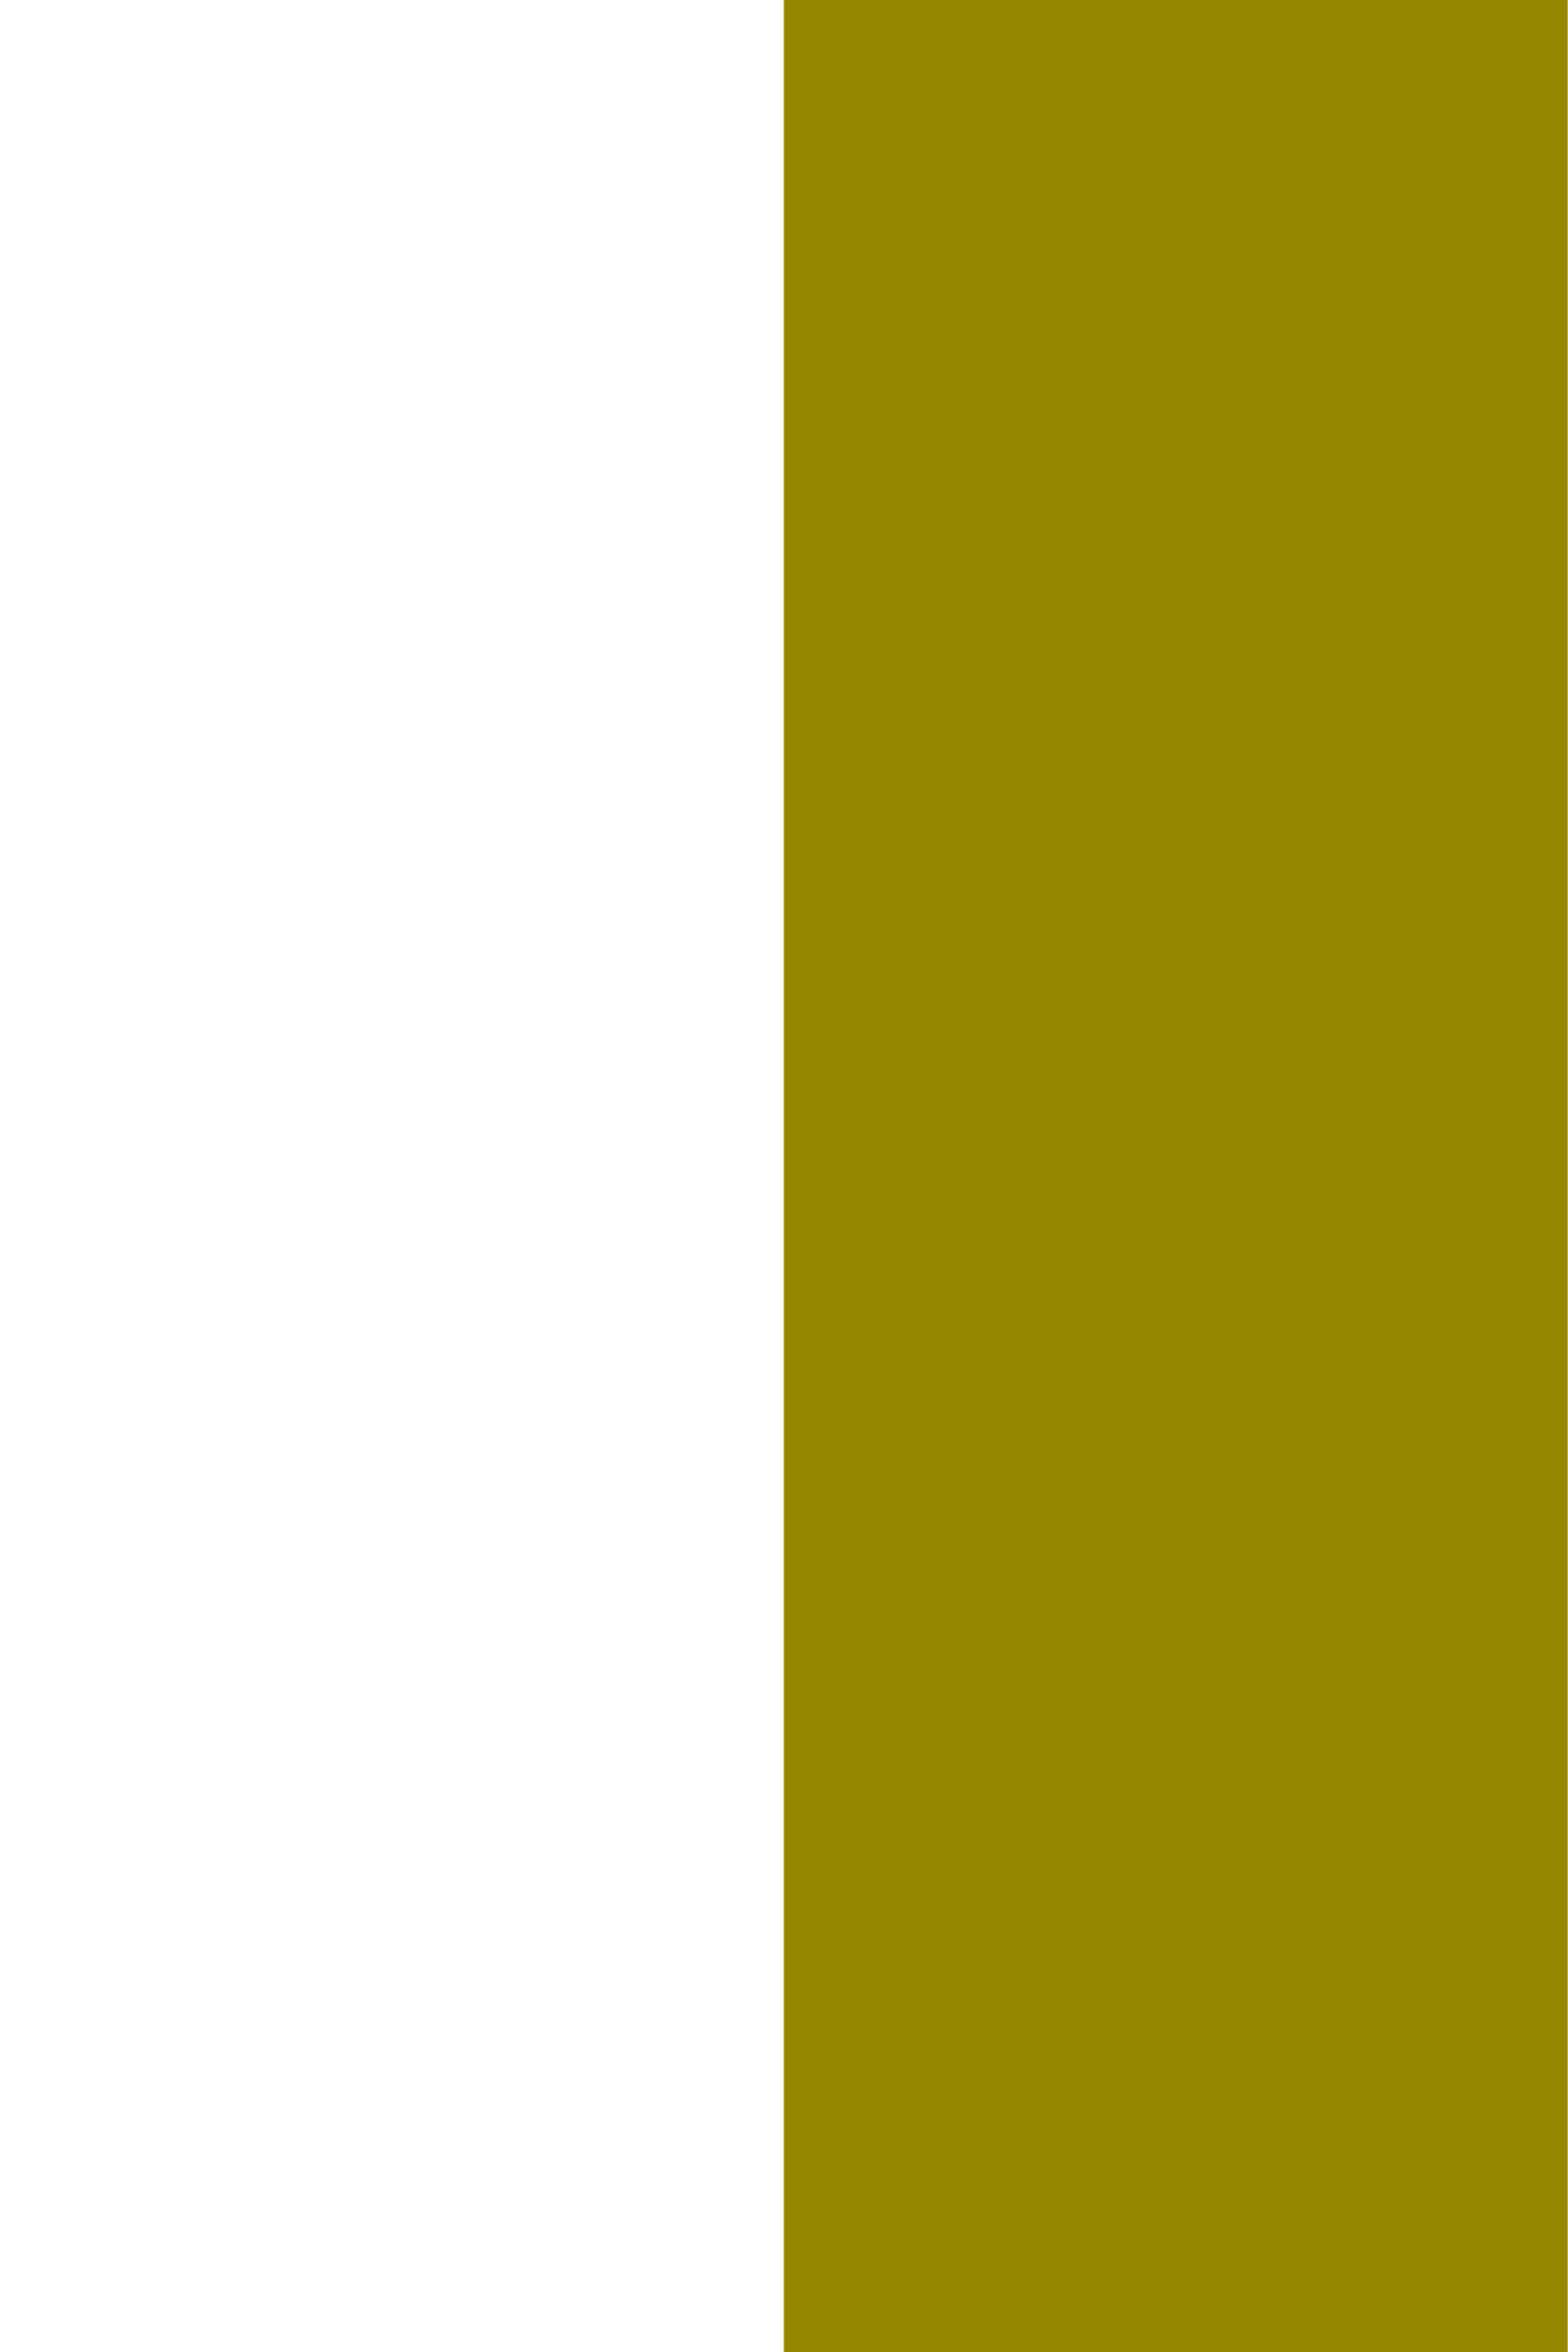
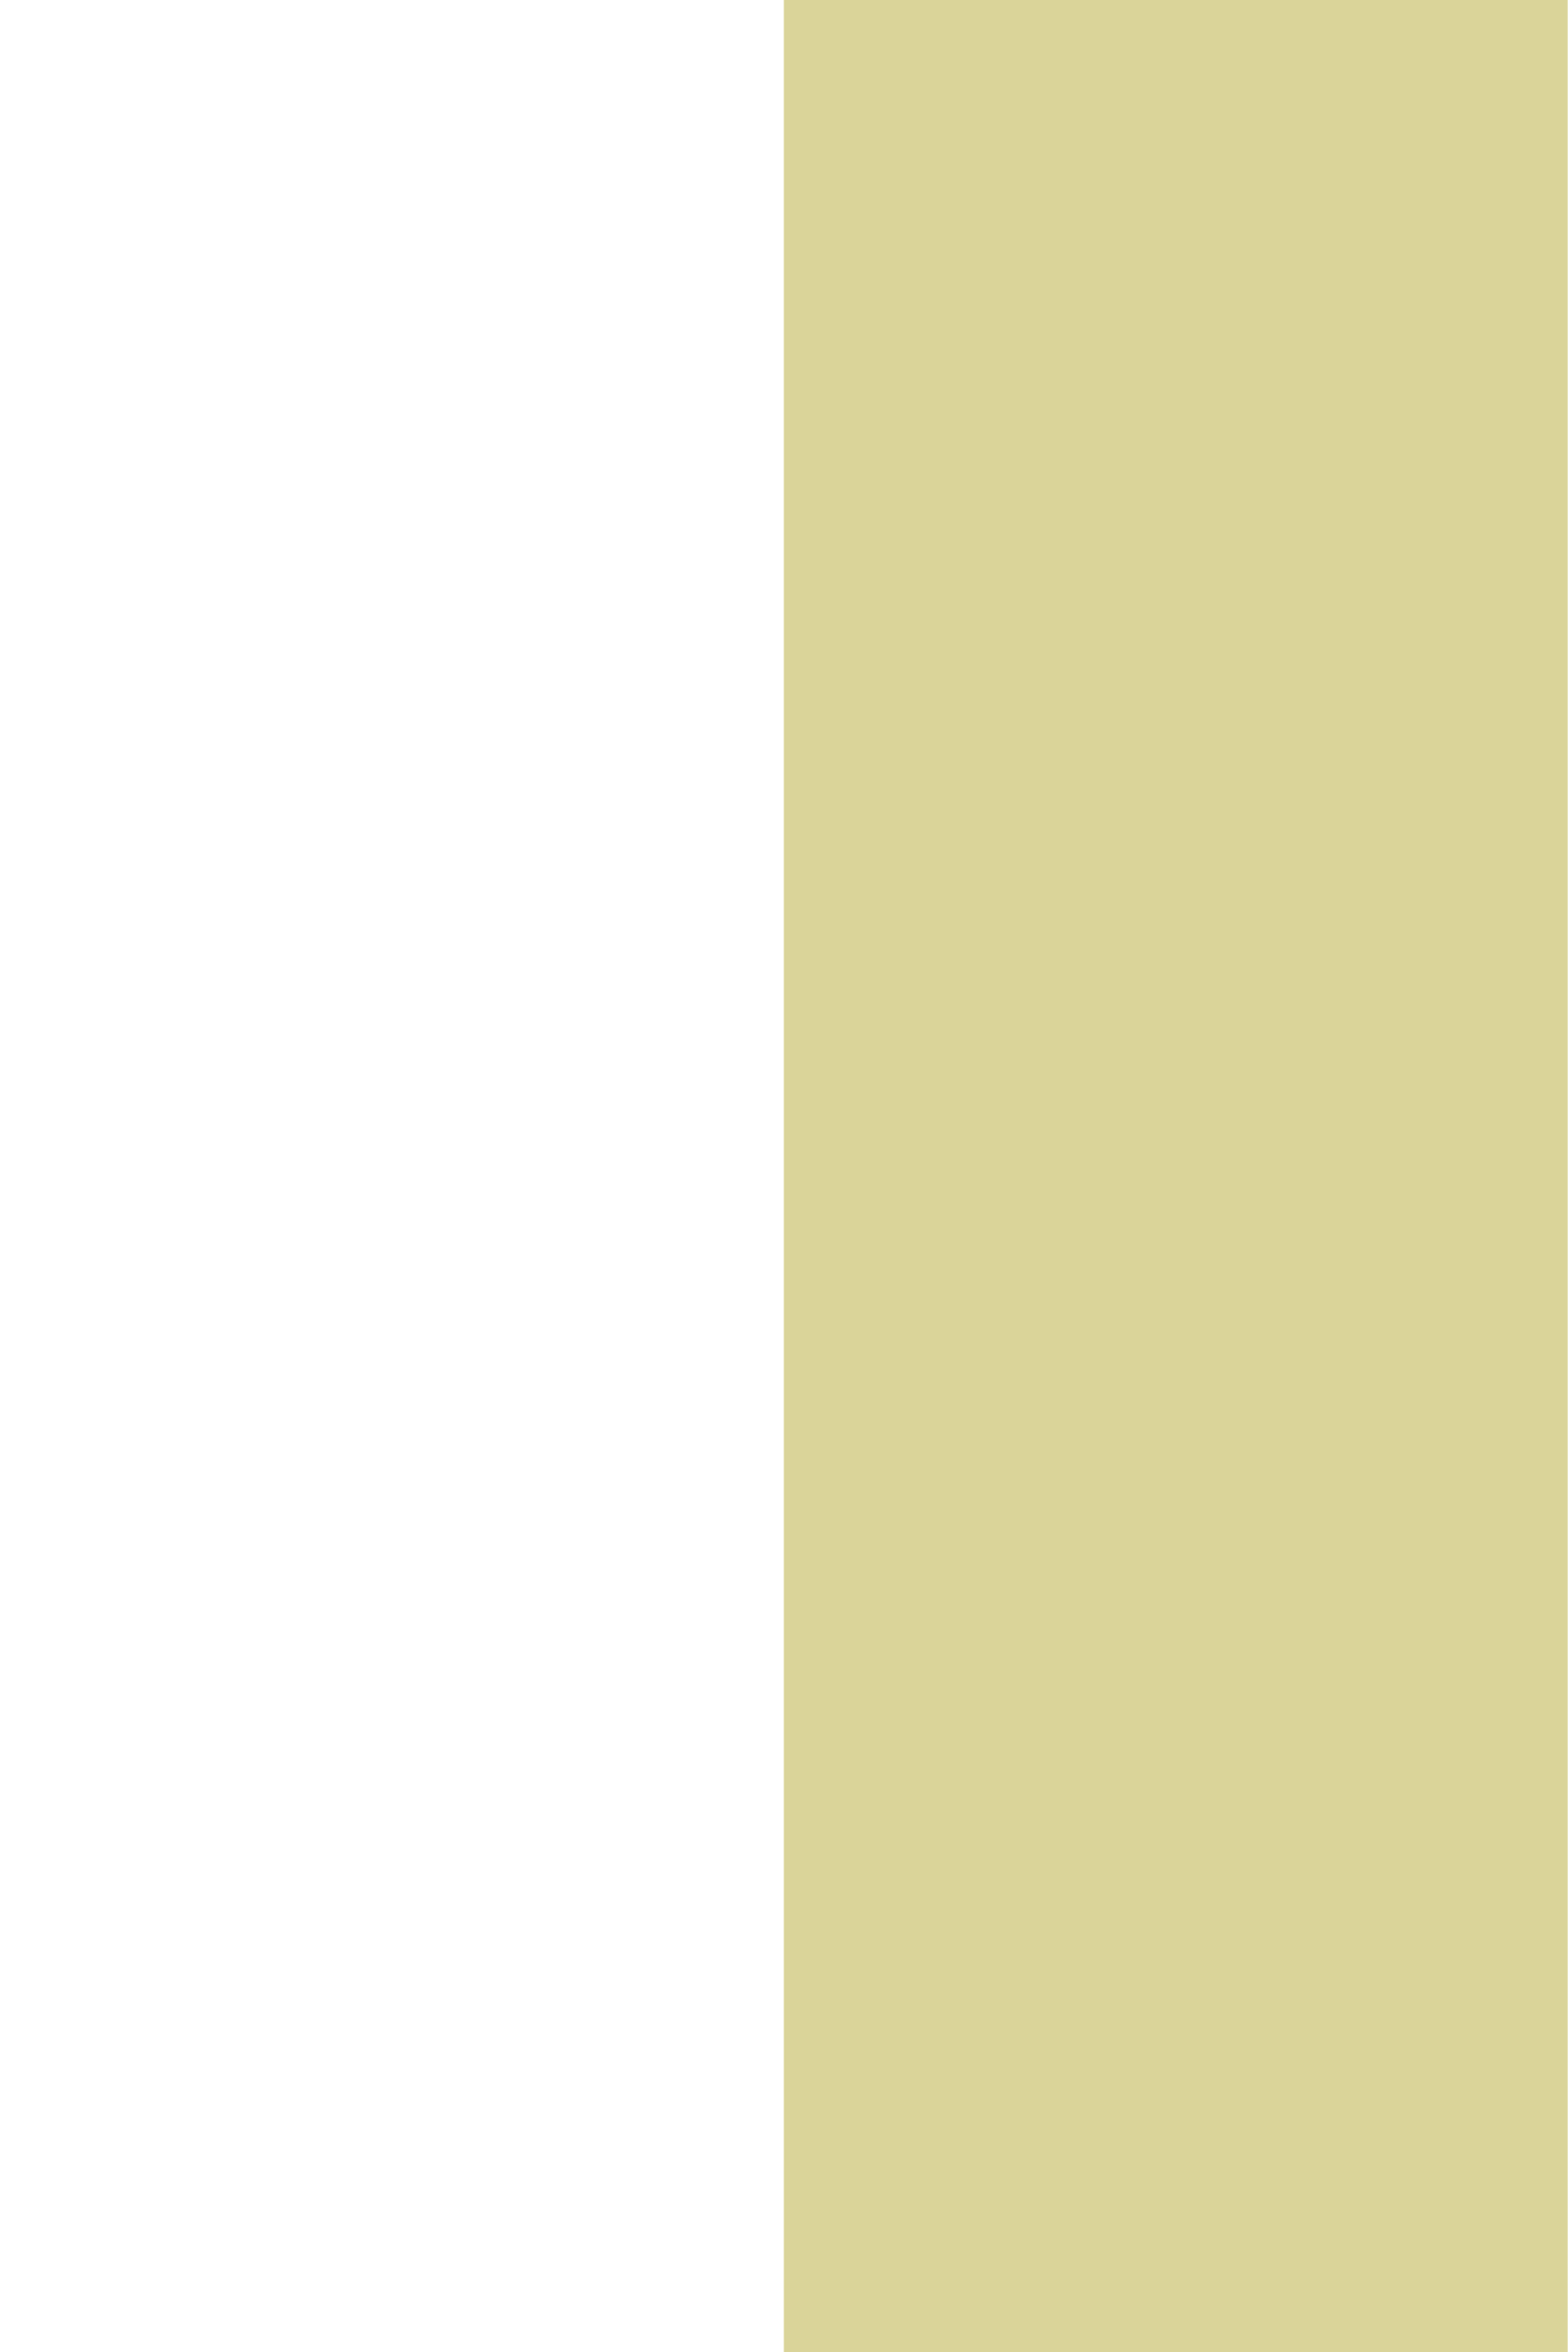
<svg xmlns="http://www.w3.org/2000/svg" width="32" height="48" viewPort="0 0 32 48">
-   <polygon points="16,0 32,0 32,48 16,48" fill="#958800" />
+   <polygon points="16,0 32,0 32,48 16,48" fill="#a39500" fill-opacity="0.4" />
</svg>
